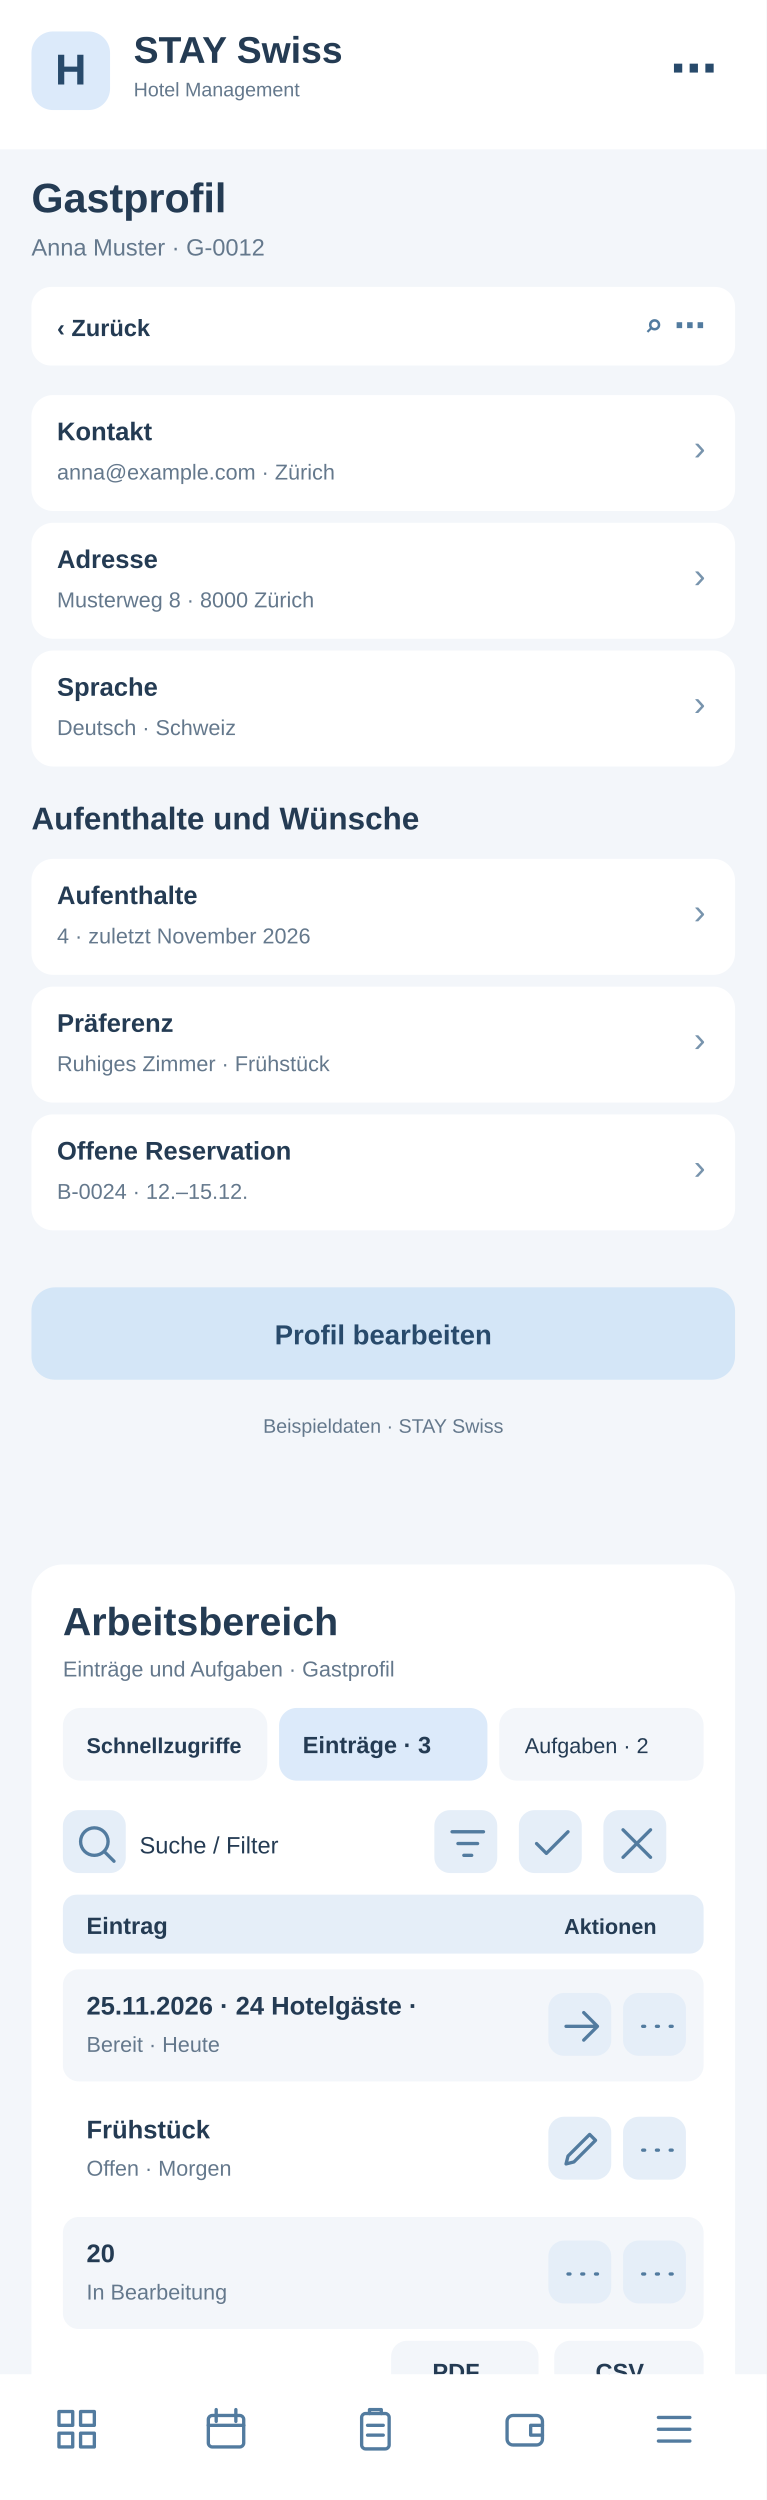
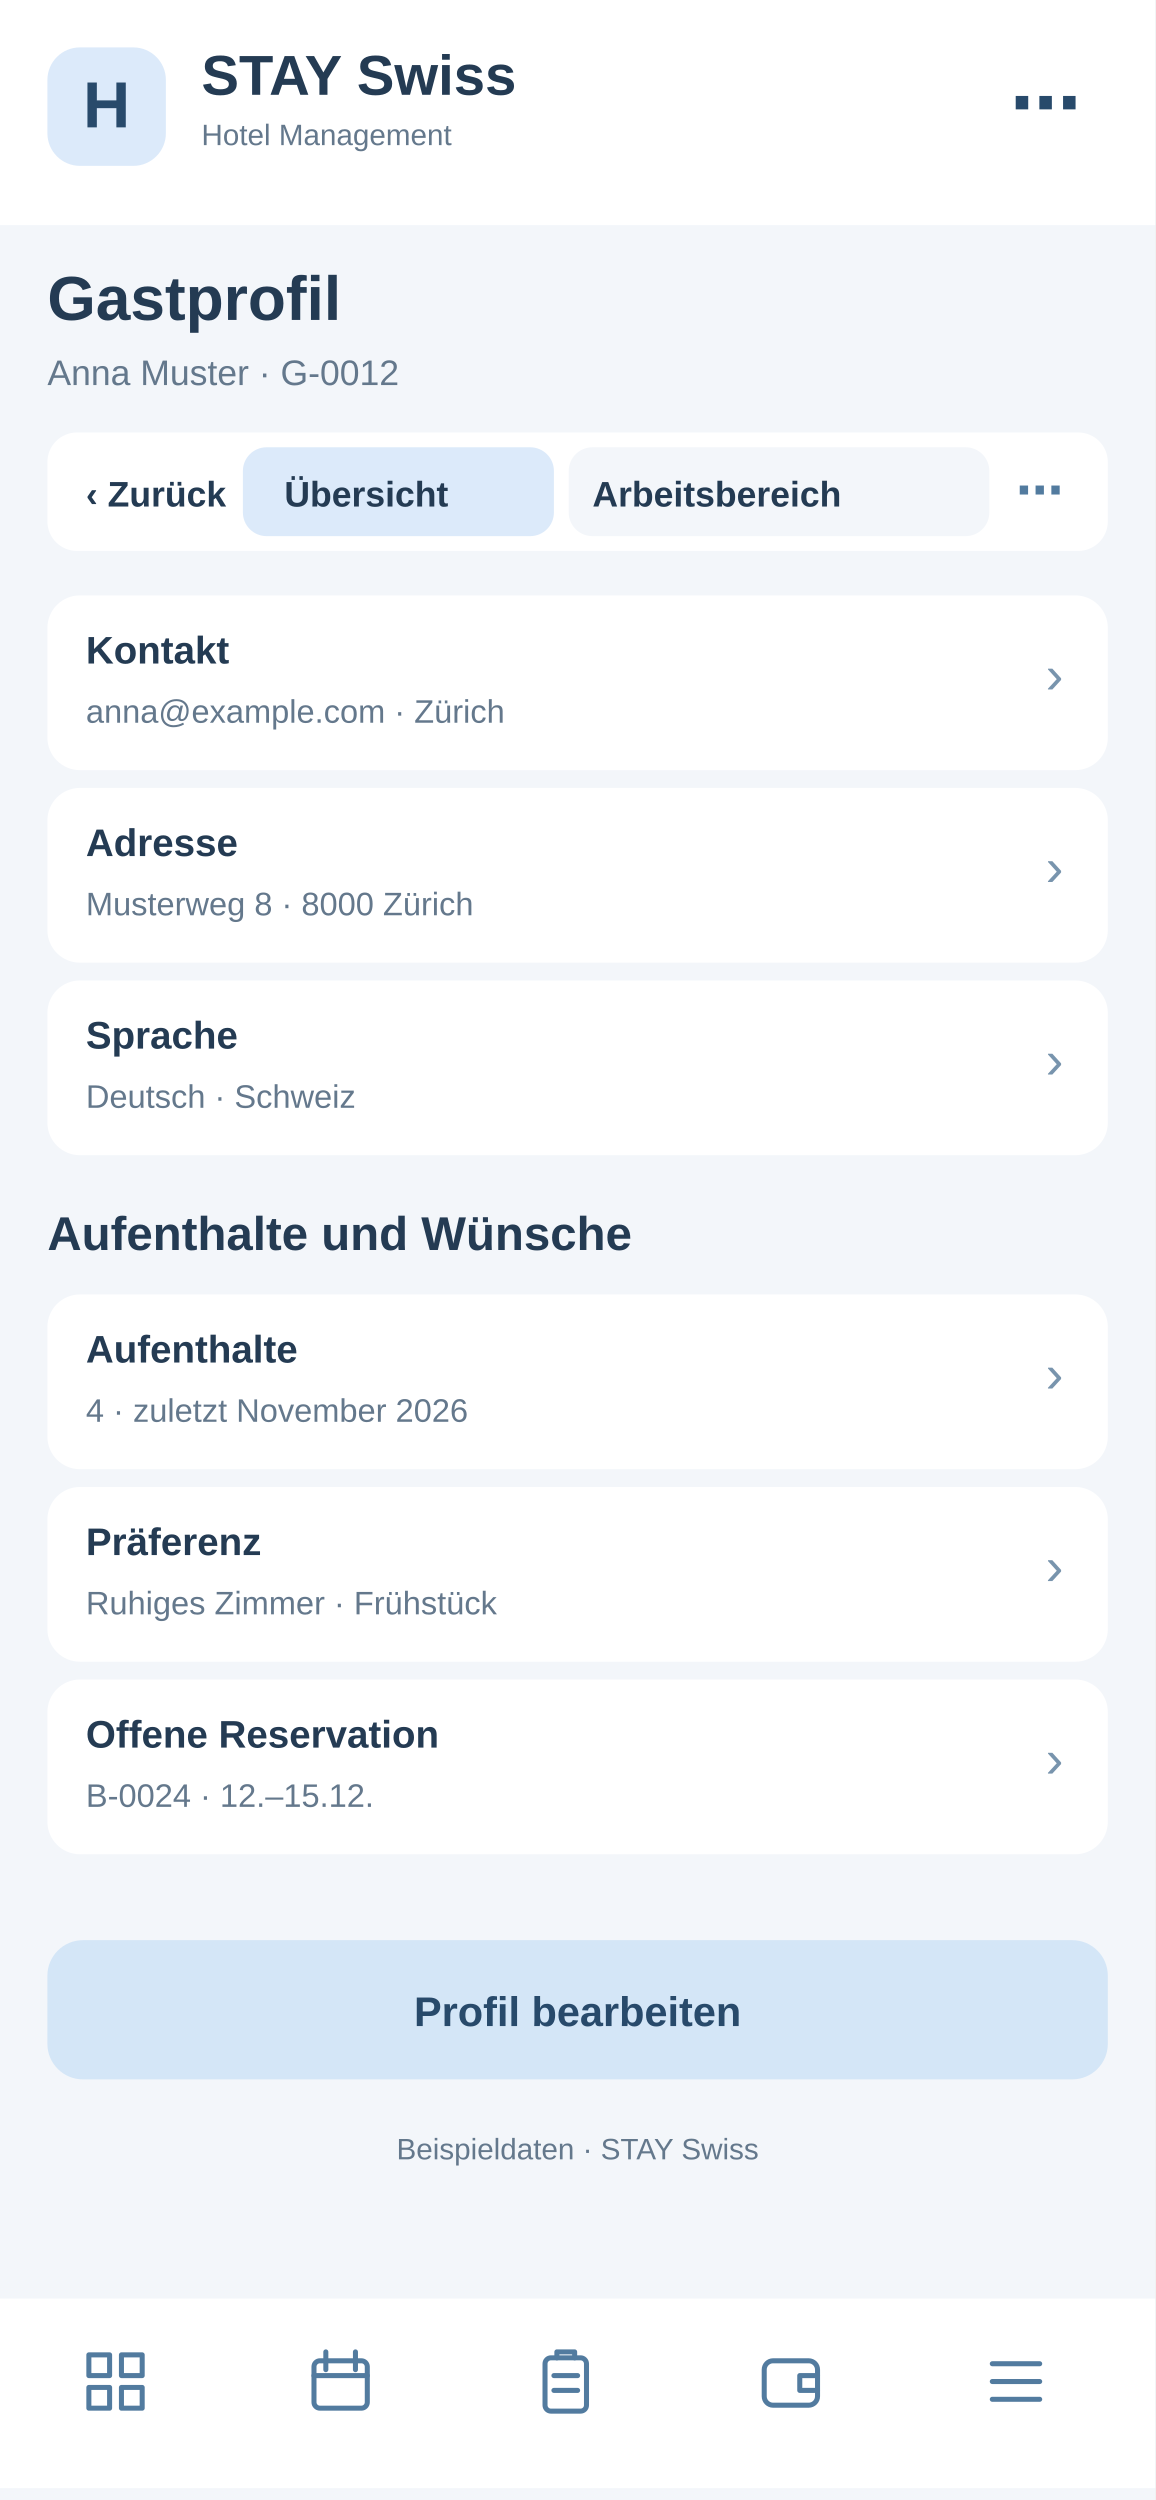
- <svg xmlns="http://www.w3.org/2000/svg" width="390" height="1272" viewBox="0 0 390 1272">
-   <rect x="0" y="0" width="390" height="1272" fill="#f3f6fa" rx="0" />
-   <rect x="0" y="0" width="390" height="76" fill="#fff" rx="0" />
-   <rect x="16" y="16" width="40" height="40" fill="#dceafa" rx="11" />
-   <text x="36" y="43" font-family="Arial,sans-serif" font-size="22" font-weight="700" fill="#284a6b" text-anchor="middle">H</text>
-   <text x="68" y="32" font-family="Arial,sans-serif" font-size="19" font-weight="700" fill="#243b53" text-anchor="start">STAY Swiss</text>
-   <text x="68" y="49" font-family="Arial,sans-serif" font-size="10" font-weight="400" fill="#64788c" text-anchor="start">Hotel Management</text>
-   <text x="365" y="43" font-family="Arial,sans-serif" font-size="24" font-weight="700" fill="#284a6b" text-anchor="end">⋯</text>
-   <text x="16" y="108" font-family="Arial,sans-serif" font-size="21" font-weight="700" fill="#243b53" text-anchor="start">Gastprofil</text>
-   <text x="16" y="130" font-family="Arial,sans-serif" font-size="12" font-weight="400" fill="#64788c" text-anchor="start">Anna Muster · G-0012</text>
-   <rect x="16" y="146" width="358" height="40" fill="#fff" rx="10" />
-   <text x="29" y="171" font-family="Arial,sans-serif" font-size="12" font-weight="700" fill="#243b53" text-anchor="start">‹  Zurück</text>
-   <text x="359" y="171" font-family="Arial,sans-serif" font-size="16" font-weight="700" fill="#527b9f" text-anchor="end">⌕   ⋯</text>
-   <rect x="16" y="201" width="358" height="59" fill="#fff" rx="11" />
-   <text x="29" y="224" font-family="Arial,sans-serif" font-size="13" font-weight="700" fill="#243b53" text-anchor="start">Kontakt</text>
-   <text x="29" y="244" font-family="Arial,sans-serif" font-size="11" font-weight="400" fill="#64788c" text-anchor="start">anna@example.com · Zürich</text>
-   <text x="359" y="234" font-family="Arial,sans-serif" font-size="18" font-weight="400" fill="#7894ad" text-anchor="end">›</text>
-   <rect x="16" y="266" width="358" height="59" fill="#fff" rx="11" />
-   <text x="29" y="289" font-family="Arial,sans-serif" font-size="13" font-weight="700" fill="#243b53" text-anchor="start">Adresse</text>
-   <text x="29" y="309" font-family="Arial,sans-serif" font-size="11" font-weight="400" fill="#64788c" text-anchor="start">Musterweg 8 · 8000 Zürich</text>
-   <text x="359" y="299" font-family="Arial,sans-serif" font-size="18" font-weight="400" fill="#7894ad" text-anchor="end">›</text>
-   <rect x="16" y="331" width="358" height="59" fill="#fff" rx="11" />
-   <text x="29" y="354" font-family="Arial,sans-serif" font-size="13" font-weight="700" fill="#243b53" text-anchor="start">Sprache</text>
-   <text x="29" y="374" font-family="Arial,sans-serif" font-size="11" font-weight="400" fill="#64788c" text-anchor="start">Deutsch · Schweiz</text>
-   <text x="359" y="364" font-family="Arial,sans-serif" font-size="18" font-weight="400" fill="#7894ad" text-anchor="end">›</text>
-   <text x="16" y="422" font-family="Arial,sans-serif" font-size="16" font-weight="700" fill="#243b53" text-anchor="start">Aufenthalte und Wünsche</text>
-   <rect x="16" y="437" width="358" height="59" fill="#fff" rx="11" />
-   <text x="29" y="460" font-family="Arial,sans-serif" font-size="13" font-weight="700" fill="#243b53" text-anchor="start">Aufenthalte</text>
-   <text x="29" y="480" font-family="Arial,sans-serif" font-size="11" font-weight="400" fill="#64788c" text-anchor="start">4 · zuletzt November 2026</text>
-   <text x="359" y="470" font-family="Arial,sans-serif" font-size="18" font-weight="400" fill="#7894ad" text-anchor="end">›</text>
-   <rect x="16" y="502" width="358" height="59" fill="#fff" rx="11" />
-   <text x="29" y="525" font-family="Arial,sans-serif" font-size="13" font-weight="700" fill="#243b53" text-anchor="start">Präferenz</text>
-   <text x="29" y="545" font-family="Arial,sans-serif" font-size="11" font-weight="400" fill="#64788c" text-anchor="start">Ruhiges Zimmer · Frühstück</text>
-   <text x="359" y="535" font-family="Arial,sans-serif" font-size="18" font-weight="400" fill="#7894ad" text-anchor="end">›</text>
-   <rect x="16" y="567" width="358" height="59" fill="#fff" rx="11" />
-   <text x="29" y="590" font-family="Arial,sans-serif" font-size="13" font-weight="700" fill="#243b53" text-anchor="start">Offene Reservation</text>
-   <text x="29" y="610" font-family="Arial,sans-serif" font-size="11" font-weight="400" fill="#64788c" text-anchor="start">B-0024 · 12.–15.12.</text>
-   <text x="359" y="600" font-family="Arial,sans-serif" font-size="18" font-weight="400" fill="#7894ad" text-anchor="end">›</text>
-   <rect x="16" y="655" width="358" height="47" fill="#d4e6f7" rx="12" />
-   <text x="195" y="684" font-family="Arial,sans-serif" font-size="14" font-weight="700" fill="#284a6b" text-anchor="middle">Profil bearbeiten</text>
-   <text x="195" y="729" font-family="Arial,sans-serif" font-size="10" font-weight="400" fill="#64788c" text-anchor="middle">Beispieldaten · STAY Swiss</text>
-   <g id="smartphone-arbeitsbereich">
-     <rect x="16" y="796" width="358" height="430" rx="16" fill="#fff" />
-     <text x="32" y="832" font-family="Arial,sans-serif" font-size="20" font-weight="700" fill="#243b53">Arbeitsbereich</text>
-     <text x="32" y="853" font-family="Arial,sans-serif" font-size="11" font-weight="400" fill="#64788c">Einträge und Aufgaben · Gastprofil</text>
-     <rect x="32" y="869" width="104" height="37" rx="9" fill="#f3f6fa" />
-     <text x="44" y="892" font-family="Arial,sans-serif" font-size="11" font-weight="700" fill="#243b53">Schnellzugriffe</text>
-     <rect x="142" y="869" width="106" height="37" rx="9" fill="#dceafa" />
-     <text x="154" y="892" font-family="Arial,sans-serif" font-size="12" font-weight="700" fill="#243b53">Einträge · 3</text>
-     <rect x="254" y="869" width="104" height="37" rx="9" fill="#f3f6fa" />
-     <text x="267" y="892" font-family="Arial,sans-serif" font-size="11" font-weight="400" fill="#243b53">Aufgaben · 2</text>
-     <g tabindex="0">
-       <rect x="32" y="921" width="32" height="32" rx="8" fill="#e5eef8" />
-       <g transform="translate(37,926)" fill="none" stroke="#527b9f" stroke-width="1.7" stroke-linecap="round" stroke-linejoin="round">
-         <path d="M11 18a7 7 0 1 1 0-14a7 7 0 0 1 0 14m5-2l5 5" />
-       </g>
-     </g>
-     <text x="71" y="943" font-family="Arial,sans-serif" font-size="12" font-weight="400" fill="#243b53">Suche / Filter</text>
-     <g tabindex="0">
-       <rect x="221" y="921" width="32" height="32" rx="8" fill="#e5eef8" />
-       <g transform="translate(226,926)" fill="none" stroke="#527b9f" stroke-width="1.7" stroke-linecap="round" stroke-linejoin="round">
+ <svg xmlns="http://www.w3.org/2000/svg" width="390" height="844" viewBox="0 0 390 844">
+   <style>#workspace-view{display:none}#workspace-view:target{display:inline}#workspace-view:target~#main-view{display:none}a{cursor:pointer}a:hover rect{stroke:#8fb7d8;stroke-width:1}</style>
+   <g id="workspace-view">
+     <rect x="0" y="0" width="390" height="844" rx="0" fill="#f3f6fa" />
+     <rect x="0" y="0" width="390" height="76" rx="0" fill="#fff" />
+     <rect x="16" y="16" width="40" height="40" rx="11" fill="#dceafa" />
+     <text x="27" y="44" font-family="Arial,sans-serif" font-size="22" font-weight="700" fill="#284a6b">H</text>
+     <text x="68" y="32" font-family="Arial,sans-serif" font-size="19" font-weight="700" fill="#243b53">STAY Swiss</text>
+     <text x="68" y="49" font-family="Arial,sans-serif" font-size="10" font-weight="400" fill="#243b53">Hotel Management</text>
+     <text x="16" y="108" font-family="Arial,sans-serif" font-size="21" font-weight="700" fill="#243b53">Gastprofil</text>
+     <text x="16" y="130" font-family="Arial,sans-serif" font-size="12" font-weight="400" fill="#64788c">Arbeitsbereich · Gastprofil</text>
+     <rect x="16" y="146" width="358" height="40" rx="10" fill="#fff" />
+     <g id="tabs-work">
+       <rect x="78" y="148" width="260" height="36" rx="10" fill="#fff" />
+       <a href="#main-view">
+         <rect x="82" y="151" width="105" height="30" rx="8" fill="#f3f6fa" />
+         <text x="96" y="171" font-family="Arial" font-size="12" font-weight="700" fill="#243b53">Übersicht</text>
+       </a>
+       <a href="#workspace-view">
+         <rect x="192" y="151" width="142" height="30" rx="8" fill="#dceafa" />
+         <text x="200" y="171" font-family="Arial" font-size="12" font-weight="700" fill="#243b53">Arbeitsbereich</text>
+       </a>
+     </g>
+     <rect x="16" y="200" width="358" height="560" rx="16" fill="#fff" />
+     <text x="30" y="231" font-family="Arial,sans-serif" font-size="19" font-weight="700" fill="#243b53">Arbeitsbereich</text>
+     <text x="30" y="249" font-family="Arial,sans-serif" font-size="11" font-weight="400" fill="#64788c">Gastprofil · Schnellaktionen</text>
+     <g tabindex="0">
+       <rect x="30" y="265" width="104" height="62" rx="10" fill="#f3f6fa" />
+       <rect x="40" y="275" width="22" height="22" rx="6" fill="#dceafa" />
+       <path d="M46 284h10m-5-5v10" stroke="#527b9f" stroke-width="1.6" stroke-linecap="round" />
+       <text x="40" y="316" font-family="Arial,sans-serif" font-size="11" font-weight="700" fill="#243b53">5 Anfragen</text>
+     </g>
+     <g tabindex="0">
+       <rect x="140" y="265" width="104" height="62" rx="10" fill="#f3f6fa" />
+       <rect x="150" y="275" width="22" height="22" rx="6" fill="#dceafa" />
+       <path d="M156 284h10m-5-5v10" stroke="#527b9f" stroke-width="1.6" stroke-linecap="round" />
+       <text x="150" y="316" font-family="Arial,sans-serif" font-size="11" font-weight="700" fill="#243b53">2 neue</text>
+     </g>
+     <g tabindex="0">
+       <rect x="250" y="265" width="104" height="62" rx="10" fill="#f3f6fa" />
+       <rect x="260" y="275" width="22" height="22" rx="6" fill="#dceafa" />
+       <path d="M266 284h10m-5-5v10" stroke="#527b9f" stroke-width="1.6" stroke-linecap="round" />
+       <text x="260" y="316" font-family="Arial,sans-serif" font-size="11" font-weight="700" fill="#243b53">1 dringend</text>
+     </g>
+     <rect x="30" y="340" width="100" height="35" rx="8" fill="#f3f6fa" />
+     <text x="38" y="362" font-family="Arial,sans-serif" font-size="11" font-weight="400" fill="#243b53">Schnellzugriff</text>
+     <rect x="137" y="340" width="96" height="35" rx="8" fill="#dceafa" />
+     <text x="145" y="362" font-family="Arial,sans-serif" font-size="11" font-weight="700" fill="#243b53">Einträge · 3</text>
+     <rect x="240" y="340" width="96" height="35" rx="8" fill="#f3f6fa" />
+     <text x="248" y="362" font-family="Arial,sans-serif" font-size="11" font-weight="400" fill="#243b53">Aufgaben · 2</text>
+     <g tabindex="0">
+       <rect x="334" y="341" width="31" height="30" rx="7" fill="#e5eef8" />
+       <g transform="translate(339,346)" fill="none" stroke="#527b9f" stroke-width="1.8" stroke-linecap="round" stroke-linejoin="round">
+         <path d="M5 5l14 14m0-14L5 19" />
+       </g>
+     </g>
+     <rect x="30" y="389" width="200" height="36" rx="8" fill="#f3f6fa" />
+     <text x="42" y="411" font-family="Arial,sans-serif" font-size="12" font-weight="400" fill="#64788c">Suche nach Eintrag …</text>
+     <g tabindex="0">
+       <rect x="239" y="392" width="31" height="30" rx="7" fill="#e5eef8" />
+       <g transform="translate(244,397)" fill="none" stroke="#527b9f" stroke-width="1.8" stroke-linecap="round" stroke-linejoin="round">
        <path d="M4 6h16M7 12h10M10 18h4" />
      </g>
    </g>
    <g tabindex="0">
-       <rect x="264" y="921" width="32" height="32" rx="8" fill="#e5eef8" />
-       <g transform="translate(269,926)" fill="none" stroke="#527b9f" stroke-width="1.7" stroke-linecap="round" stroke-linejoin="round">
-         <path d="M4 12l5 5L20 6" />
-       </g>
-     </g>
-     <g tabindex="0">
-       <rect x="307" y="921" width="32" height="32" rx="8" fill="#e5eef8" />
-       <g transform="translate(312,926)" fill="none" stroke="#527b9f" stroke-width="1.7" stroke-linecap="round" stroke-linejoin="round">
-         <path d="M5 5l14 14M19 5L5 19" />
-       </g>
-     </g>
-     <rect x="32" y="964" width="326" height="30" rx="7" fill="#e5eef8" />
-     <text x="44" y="984" font-family="Arial,sans-serif" font-size="12" font-weight="700" fill="#243b53">Eintrag</text>
-     <text x="287" y="984" font-family="Arial,sans-serif" font-size="11" font-weight="700" fill="#243b53">Aktionen</text>
-     <rect x="32" y="1002" width="326" height="57" rx="8" fill="#f3f6fa" />
-     <text x="44" y="1025" font-family="Arial,sans-serif" font-size="13" font-weight="700" fill="#243b53">25.11.2026 · 24 Hotelgäste · </text>
-     <text x="44" y="1044" font-family="Arial,sans-serif" font-size="11" font-weight="400" fill="#64788c">Bereit · Heute</text>
-     <g tabindex="0">
-       <rect x="279" y="1014" width="32" height="32" rx="8" fill="#e5eef8" />
-       <g transform="translate(284,1019)" fill="none" stroke="#527b9f" stroke-width="1.7" stroke-linecap="round" stroke-linejoin="round">
+       <rect x="279" y="392" width="31" height="30" rx="7" fill="#e5eef8" />
+       <g transform="translate(284,397)" fill="none" stroke="#527b9f" stroke-width="1.8" stroke-linecap="round" stroke-linejoin="round">
+         <path d="M12 4v16M4 12h16" />
+       </g>
+     </g>
+     <g tabindex="0">
+       <rect x="319" y="392" width="31" height="30" rx="7" fill="#e5eef8" />
+       <g transform="translate(324,397)" fill="none" stroke="#527b9f" stroke-width="1.8" stroke-linecap="round" stroke-linejoin="round">
+         <path d="M5 12h2m5 0h2m5 0h2" />
+       </g>
+     </g>
+     <rect x="30" y="438" width="330" height="30" rx="7" fill="#e5eef8" />
+     <text x="42" y="458" font-family="Arial,sans-serif" font-size="12" font-weight="700" fill="#243b53">Eintrag</text>
+     <text x="272" y="458" font-family="Arial,sans-serif" font-size="11" font-weight="700" fill="#243b53">Aktionen</text>
+     <rect x="30" y="476" width="330" height="59" rx="8" fill="#f3f6fa" />
+     <text x="42" y="498" font-family="Arial,sans-serif" font-size="13" font-weight="700" fill="#243b53">Anna Muster</text>
+     <text x="42" y="518" font-family="Arial,sans-serif" font-size="11" font-weight="400" fill="#64788c">Aufenthalt · 12.–15.12.</text>
+     <g tabindex="0">
+       <rect x="284" y="490" width="31" height="30" rx="7" fill="#e5eef8" />
+       <g transform="translate(289,495)" fill="none" stroke="#527b9f" stroke-width="1.8" stroke-linecap="round" stroke-linejoin="round">
        <path d="M4 12h16m-7-7l7 7-7 7" />
      </g>
    </g>
    <g tabindex="0">
-       <rect x="317" y="1014" width="32" height="32" rx="8" fill="#e5eef8" />
-       <g transform="translate(322,1019)" fill="none" stroke="#527b9f" stroke-width="1.7" stroke-linecap="round" stroke-linejoin="round">
-         <path d="M5 12h1m6 0h1m6 0h1" />
-       </g>
-     </g>
-     <rect x="32" y="1065" width="326" height="57" rx="8" fill="#fff" />
-     <text x="44" y="1088" font-family="Arial,sans-serif" font-size="13" font-weight="700" fill="#243b53">Frühstück</text>
-     <text x="44" y="1107" font-family="Arial,sans-serif" font-size="11" font-weight="400" fill="#64788c">Offen · Morgen</text>
-     <g tabindex="0">
-       <rect x="279" y="1077" width="32" height="32" rx="8" fill="#e5eef8" />
-       <g transform="translate(284,1082)" fill="none" stroke="#527b9f" stroke-width="1.7" stroke-linecap="round" stroke-linejoin="round">
-         <path d="M4 19l4-1 11-11-3-3L5 15z" />
-       </g>
-     </g>
-     <g tabindex="0">
-       <rect x="317" y="1077" width="32" height="32" rx="8" fill="#e5eef8" />
-       <g transform="translate(322,1082)" fill="none" stroke="#527b9f" stroke-width="1.7" stroke-linecap="round" stroke-linejoin="round">
-         <path d="M5 12h1m6 0h1m6 0h1" />
-       </g>
-     </g>
-     <rect x="32" y="1128" width="326" height="57" rx="8" fill="#f3f6fa" />
-     <text x="44" y="1151" font-family="Arial,sans-serif" font-size="13" font-weight="700" fill="#243b53">20</text>
-     <text x="44" y="1170" font-family="Arial,sans-serif" font-size="11" font-weight="400" fill="#64788c">In Bearbeitung</text>
-     <g tabindex="0">
-       <rect x="279" y="1140" width="32" height="32" rx="8" fill="#e5eef8" />
-       <g transform="translate(284,1145)" fill="none" stroke="#527b9f" stroke-width="1.7" stroke-linecap="round" stroke-linejoin="round">
-         <path d="M5 12h1m6 0h1m6 0h1" />
-       </g>
-     </g>
-     <g tabindex="0">
-       <rect x="317" y="1140" width="32" height="32" rx="8" fill="#e5eef8" />
-       <g transform="translate(322,1145)" fill="none" stroke="#527b9f" stroke-width="1.7" stroke-linecap="round" stroke-linejoin="round">
-         <path d="M5 12h1m6 0h1m6 0h1" />
-       </g>
-     </g>
-     <text x="32" y="1218" font-family="Arial,sans-serif" font-size="11" font-weight="400" fill="#64788c">3 Einträge · Seite 1</text>
-     <rect x="199" y="1191" width="75" height="31" rx="8" fill="#f3f6fa" />
-     <text x="220" y="1211" font-family="Arial,sans-serif" font-size="12" font-weight="700" fill="#243b53">PDF</text>
-     <rect x="282" y="1191" width="76" height="31" rx="8" fill="#f3f6fa" />
-     <text x="303" y="1211" font-family="Arial,sans-serif" font-size="12" font-weight="700" fill="#243b53">CSV</text>
+       <rect x="322" y="490" width="31" height="30" rx="7" fill="#e5eef8" />
+       <g transform="translate(327,495)" fill="none" stroke="#527b9f" stroke-width="1.8" stroke-linecap="round" stroke-linejoin="round">
+         <path d="M5 12h2m5 0h2m5 0h2" />
+       </g>
+     </g>
+     <rect x="30" y="543" width="330" height="59" rx="8" fill="#fff" />
+     <text x="42" y="565" font-family="Arial,sans-serif" font-size="13" font-weight="700" fill="#243b53">Marco Frei</text>
+     <text x="42" y="585" font-family="Arial,sans-serif" font-size="11" font-weight="400" fill="#64788c">Aufenthalt · 28.–30.11.</text>
+     <g tabindex="0">
+       <rect x="284" y="557" width="31" height="30" rx="7" fill="#e5eef8" />
+       <g transform="translate(289,562)" fill="none" stroke="#527b9f" stroke-width="1.8" stroke-linecap="round" stroke-linejoin="round">
+         <path d="M4 12h16m-7-7l7 7-7 7" />
+       </g>
+     </g>
+     <g tabindex="0">
+       <rect x="322" y="557" width="31" height="30" rx="7" fill="#e5eef8" />
+       <g transform="translate(327,562)" fill="none" stroke="#527b9f" stroke-width="1.8" stroke-linecap="round" stroke-linejoin="round">
+         <path d="M5 12h2m5 0h2m5 0h2" />
+       </g>
+     </g>
+     <rect x="30" y="610" width="330" height="59" rx="8" fill="#f3f6fa" />
+     <text x="42" y="632" font-family="Arial,sans-serif" font-size="13" font-weight="700" fill="#243b53">Julia Weber</text>
+     <text x="42" y="652" font-family="Arial,sans-serif" font-size="11" font-weight="400" fill="#64788c">Stammgast · 3 Besuche</text>
+     <g tabindex="0">
+       <rect x="284" y="624" width="31" height="30" rx="7" fill="#e5eef8" />
+       <g transform="translate(289,629)" fill="none" stroke="#527b9f" stroke-width="1.8" stroke-linecap="round" stroke-linejoin="round">
+         <path d="M4 12h16m-7-7l7 7-7 7" />
+       </g>
+     </g>
+     <g tabindex="0">
+       <rect x="322" y="624" width="31" height="30" rx="7" fill="#e5eef8" />
+       <g transform="translate(327,629)" fill="none" stroke="#527b9f" stroke-width="1.8" stroke-linecap="round" stroke-linejoin="round">
+         <path d="M5 12h2m5 0h2m5 0h2" />
+       </g>
+     </g>
+     <text x="30" y="708" font-family="Arial,sans-serif" font-size="11" font-weight="400" fill="#64788c">3 Einträge · Seite 1 von 1</text>
+     <rect x="227" y="684" width="62" height="33" rx="8" fill="#f3f6fa" />
+     <text x="240" y="705" font-family="Arial,sans-serif" font-size="12" font-weight="700" fill="#243b53">PDF</text>
+     <rect x="297" y="684" width="62" height="33" rx="8" fill="#f3f6fa" />
+     <text x="311" y="705" font-family="Arial,sans-serif" font-size="12" font-weight="700" fill="#243b53">CSV</text>
+     <text x="30" y="741" font-family="Arial,sans-serif" font-size="10" font-weight="400" fill="#64788c">Ansicht: Einträge · Beispielwerte</text>
+     <rect x="0" y="776" width="390" height="64" fill="#fff" rx="0" />
+     <g transform="translate(27,792)" fill="none" stroke="#527b9f" stroke-width="1.7" stroke-linejoin="round" stroke-linecap="round">
+       <path d="M3 3h7v7H3zM14 3h7v7h-7zM3 14h7v7H3zM14 14h7v7h-7z" />
+     </g>
+     <g transform="translate(103,792)" fill="none" stroke="#527b9f" stroke-width="1.7" stroke-linejoin="round" stroke-linecap="round">
+       <rect x="3" y="5" width="18" height="16" rx="2" />
+       <path d="M7 2v6M17 2v6M3 10h18" />
+     </g>
+     <g transform="translate(179,792)" fill="none" stroke="#527b9f" stroke-width="1.7" stroke-linejoin="round" stroke-linecap="round">
+       <rect x="5" y="4" width="14" height="18" rx="2" />
+       <path d="M9 4V2h6v2M8 10h8M8 15h8" />
+     </g>
+     <g transform="translate(255,792)" fill="none" stroke="#527b9f" stroke-width="1.7" stroke-linejoin="round" stroke-linecap="round">
+       <rect x="3" y="5" width="18" height="15" rx="3" />
+       <path d="M21 10h-6v5h6" />
+     </g>
+     <g transform="translate(331,792)" fill="none" stroke="#527b9f" stroke-width="1.7" stroke-linejoin="round" stroke-linecap="round">
+       <path d="M4 6h16M4 12h16M4 18h16" />
+     </g>
  </g>
-   <rect x="0" y="1208" width="390" height="64" fill="#fff" rx="0" />
-   <g transform="translate(27,1224)" fill="none" stroke="#527b9f" stroke-width="1.7" stroke-linejoin="round" stroke-linecap="round">
-     <path d="M3 3h7v7H3zM14 3h7v7h-7zM3 14h7v7H3zM14 14h7v7h-7z" />
-   </g>
-   <g transform="translate(103,1224)" fill="none" stroke="#527b9f" stroke-width="1.7" stroke-linejoin="round" stroke-linecap="round">
-     <rect x="3" y="5" width="18" height="16" rx="2" />
-     <path d="M7 2v6M17 2v6M3 10h18" />
-   </g>
-   <g transform="translate(179,1224)" fill="none" stroke="#527b9f" stroke-width="1.7" stroke-linejoin="round" stroke-linecap="round">
-     <rect x="5" y="4" width="14" height="18" rx="2" />
-     <path d="M9 4V2h6v2M8 10h8M8 15h8" />
-   </g>
-   <g transform="translate(255,1224)" fill="none" stroke="#527b9f" stroke-width="1.7" stroke-linejoin="round" stroke-linecap="round">
-     <rect x="3" y="5" width="18" height="15" rx="3" />
-     <path d="M21 10h-6v5h6" />
-   </g>
-   <g transform="translate(331,1224)" fill="none" stroke="#527b9f" stroke-width="1.7" stroke-linejoin="round" stroke-linecap="round">
-     <path d="M4 6h16M4 12h16M4 18h16" />
+   <g id="main-view">
+     <rect x="0" y="0" width="390" height="844" fill="#f3f6fa" rx="0" />
+     <rect x="0" y="0" width="390" height="76" fill="#fff" rx="0" />
+     <rect x="16" y="16" width="40" height="40" fill="#dceafa" rx="11" />
+     <text x="36" y="43" font-family="Arial,sans-serif" font-size="22" font-weight="700" fill="#284a6b" text-anchor="middle">H</text>
+     <text x="68" y="32" font-family="Arial,sans-serif" font-size="19" font-weight="700" fill="#243b53" text-anchor="start">STAY Swiss</text>
+     <text x="68" y="49" font-family="Arial,sans-serif" font-size="10" font-weight="400" fill="#64788c" text-anchor="start">Hotel Management</text>
+     <text x="365" y="43" font-family="Arial,sans-serif" font-size="24" font-weight="700" fill="#284a6b" text-anchor="end">⋯</text>
+     <text x="16" y="108" font-family="Arial,sans-serif" font-size="21" font-weight="700" fill="#243b53" text-anchor="start">Gastprofil</text>
+     <text x="16" y="130" font-family="Arial,sans-serif" font-size="12" font-weight="400" fill="#64788c" text-anchor="start">Anna Muster · G-0012</text>
+     <rect x="16" y="146" width="358" height="40" fill="#fff" rx="10" />
+     <text x="29" y="171" font-family="Arial,sans-serif" font-size="12" font-weight="700" fill="#243b53" text-anchor="start">‹  Zurück</text>
+     <text x="359" y="171" font-family="Arial,sans-serif" font-size="16" font-weight="700" fill="#527b9f" text-anchor="end">⌕   ⋯</text>
+     <rect x="16" y="201" width="358" height="59" fill="#fff" rx="11" />
+     <text x="29" y="224" font-family="Arial,sans-serif" font-size="13" font-weight="700" fill="#243b53" text-anchor="start">Kontakt</text>
+     <text x="29" y="244" font-family="Arial,sans-serif" font-size="11" font-weight="400" fill="#64788c" text-anchor="start">anna@example.com · Zürich</text>
+     <text x="359" y="234" font-family="Arial,sans-serif" font-size="18" font-weight="400" fill="#7894ad" text-anchor="end">›</text>
+     <rect x="16" y="266" width="358" height="59" fill="#fff" rx="11" />
+     <text x="29" y="289" font-family="Arial,sans-serif" font-size="13" font-weight="700" fill="#243b53" text-anchor="start">Adresse</text>
+     <text x="29" y="309" font-family="Arial,sans-serif" font-size="11" font-weight="400" fill="#64788c" text-anchor="start">Musterweg 8 · 8000 Zürich</text>
+     <text x="359" y="299" font-family="Arial,sans-serif" font-size="18" font-weight="400" fill="#7894ad" text-anchor="end">›</text>
+     <rect x="16" y="331" width="358" height="59" fill="#fff" rx="11" />
+     <text x="29" y="354" font-family="Arial,sans-serif" font-size="13" font-weight="700" fill="#243b53" text-anchor="start">Sprache</text>
+     <text x="29" y="374" font-family="Arial,sans-serif" font-size="11" font-weight="400" fill="#64788c" text-anchor="start">Deutsch · Schweiz</text>
+     <text x="359" y="364" font-family="Arial,sans-serif" font-size="18" font-weight="400" fill="#7894ad" text-anchor="end">›</text>
+     <text x="16" y="422" font-family="Arial,sans-serif" font-size="16" font-weight="700" fill="#243b53" text-anchor="start">Aufenthalte und Wünsche</text>
+     <rect x="16" y="437" width="358" height="59" fill="#fff" rx="11" />
+     <text x="29" y="460" font-family="Arial,sans-serif" font-size="13" font-weight="700" fill="#243b53" text-anchor="start">Aufenthalte</text>
+     <text x="29" y="480" font-family="Arial,sans-serif" font-size="11" font-weight="400" fill="#64788c" text-anchor="start">4 · zuletzt November 2026</text>
+     <text x="359" y="470" font-family="Arial,sans-serif" font-size="18" font-weight="400" fill="#7894ad" text-anchor="end">›</text>
+     <rect x="16" y="502" width="358" height="59" fill="#fff" rx="11" />
+     <text x="29" y="525" font-family="Arial,sans-serif" font-size="13" font-weight="700" fill="#243b53" text-anchor="start">Präferenz</text>
+     <text x="29" y="545" font-family="Arial,sans-serif" font-size="11" font-weight="400" fill="#64788c" text-anchor="start">Ruhiges Zimmer · Frühstück</text>
+     <text x="359" y="535" font-family="Arial,sans-serif" font-size="18" font-weight="400" fill="#7894ad" text-anchor="end">›</text>
+     <rect x="16" y="567" width="358" height="59" fill="#fff" rx="11" />
+     <text x="29" y="590" font-family="Arial,sans-serif" font-size="13" font-weight="700" fill="#243b53" text-anchor="start">Offene Reservation</text>
+     <text x="29" y="610" font-family="Arial,sans-serif" font-size="11" font-weight="400" fill="#64788c" text-anchor="start">B-0024 · 12.–15.12.</text>
+     <text x="359" y="600" font-family="Arial,sans-serif" font-size="18" font-weight="400" fill="#7894ad" text-anchor="end">›</text>
+     <rect x="16" y="655" width="358" height="47" fill="#d4e6f7" rx="12" />
+     <text x="195" y="684" font-family="Arial,sans-serif" font-size="14" font-weight="700" fill="#284a6b" text-anchor="middle">Profil bearbeiten</text>
+     <text x="195" y="729" font-family="Arial,sans-serif" font-size="10" font-weight="400" fill="#64788c" text-anchor="middle">Beispieldaten · STAY Swiss</text>
+     <rect x="0" y="776" width="390" height="64" fill="#fff" rx="0" />
+     <g transform="translate(27,792)" fill="none" stroke="#527b9f" stroke-width="1.7" stroke-linejoin="round" stroke-linecap="round">
+       <path d="M3 3h7v7H3zM14 3h7v7h-7zM3 14h7v7H3zM14 14h7v7h-7z" />
+     </g>
+     <g transform="translate(103,792)" fill="none" stroke="#527b9f" stroke-width="1.7" stroke-linejoin="round" stroke-linecap="round">
+       <rect x="3" y="5" width="18" height="16" rx="2" />
+       <path d="M7 2v6M17 2v6M3 10h18" />
+     </g>
+     <g transform="translate(179,792)" fill="none" stroke="#527b9f" stroke-width="1.7" stroke-linejoin="round" stroke-linecap="round">
+       <rect x="5" y="4" width="14" height="18" rx="2" />
+       <path d="M9 4V2h6v2M8 10h8M8 15h8" />
+     </g>
+     <g transform="translate(255,792)" fill="none" stroke="#527b9f" stroke-width="1.7" stroke-linejoin="round" stroke-linecap="round">
+       <rect x="3" y="5" width="18" height="15" rx="3" />
+       <path d="M21 10h-6v5h6" />
+     </g>
+     <g transform="translate(331,792)" fill="none" stroke="#527b9f" stroke-width="1.7" stroke-linejoin="round" stroke-linecap="round">
+       <path d="M4 6h16M4 12h16M4 18h16" />
+     </g>
+     <g id="tabs-main">
+       <rect x="78" y="148" width="260" height="36" rx="10" fill="#fff" />
+       <a href="#main-view">
+         <rect x="82" y="151" width="105" height="30" rx="8" fill="#dceafa" />
+         <text x="96" y="171" font-family="Arial" font-size="12" font-weight="700" fill="#243b53">Übersicht</text>
+       </a>
+       <a href="#workspace-view">
+         <rect x="192" y="151" width="142" height="30" rx="8" fill="#f3f6fa" />
+         <text x="200" y="171" font-family="Arial" font-size="12" font-weight="700" fill="#243b53">Arbeitsbereich</text>
+       </a>
+     </g>
  </g>
</svg>
